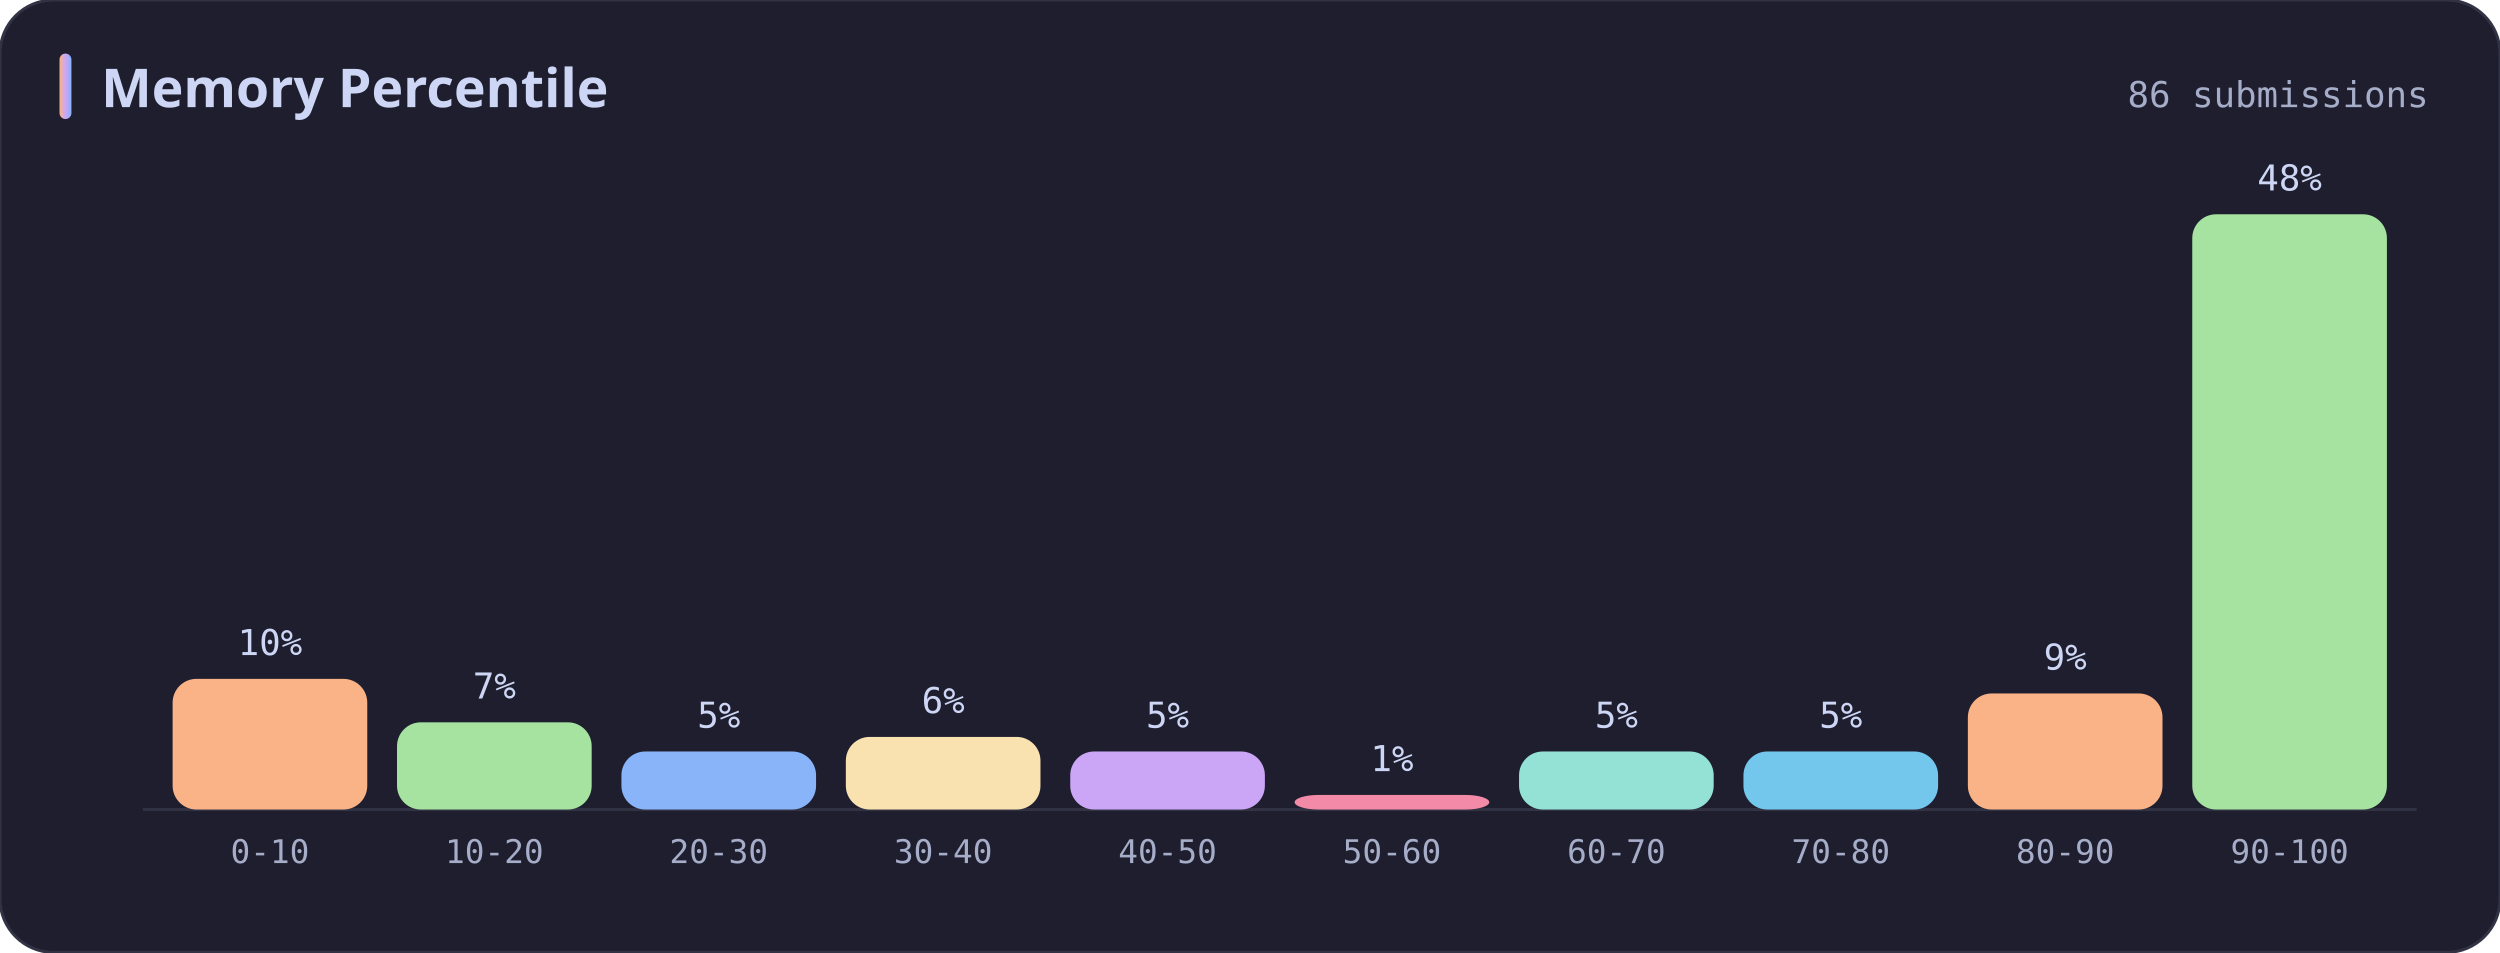
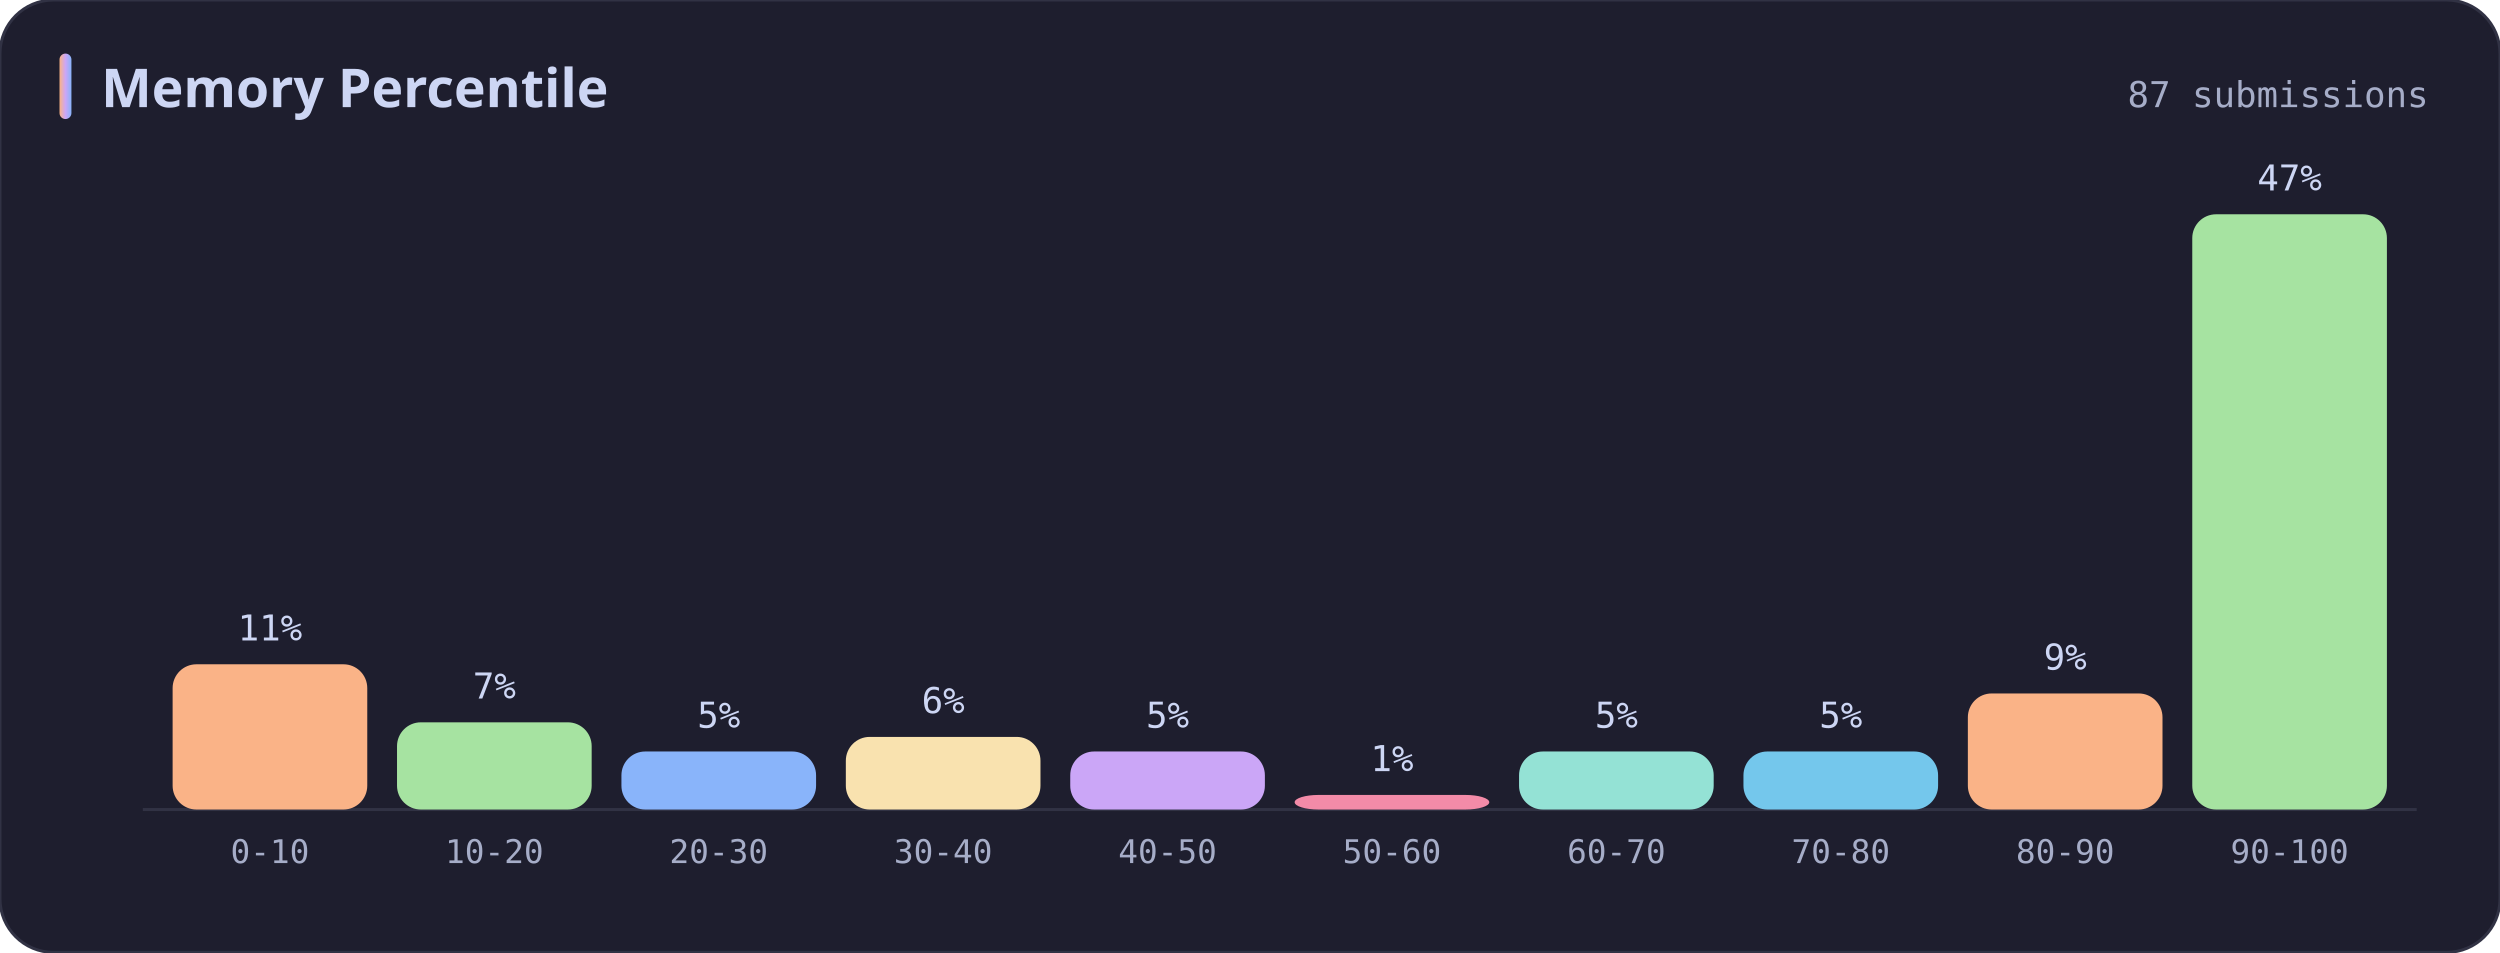
<svg xmlns="http://www.w3.org/2000/svg" width="840" height="320" viewBox="0 0 840 320" role="img" aria-label="Memory Percentile">
  <defs>
    <linearGradient id="titleBar" x1="0" y1="0" x2="1" y2="0">
      <stop offset="0%" stop-color="#fab387" />
      <stop offset="50%" stop-color="#cba6f7" />
      <stop offset="100%" stop-color="#89b4fa" />
    </linearGradient>
  </defs>
  <rect width="100%" height="100%" rx="18" fill="#1e1e2e" stroke="#313244" stroke-width="1" />
  <rect x="20" y="18" width="4" height="22" rx="2" fill="url(#titleBar)" />
  <text x="34" y="36" fill="#cdd6f4" font-size="18" font-weight="700" font-family="ui-sans-serif, system-ui, Segoe UI, sans-serif">Memory Percentile</text>
-   <text x="816" y="36" fill="#a6adc8" font-size="12" font-family="ui-monospace, SFMono-Regular, Menlo, Consolas, monospace" text-anchor="end">86 submissions</text>
+   <text x="816" y="36" fill="#a6adc8" font-size="12" font-family="ui-monospace, SFMono-Regular, Menlo, Consolas, monospace" text-anchor="end">87 submissions</text>
  <line x1="48" y1="272" x2="812" y2="272" stroke="#313244" stroke-width="1" />
-   <rect x="58.0" y="228.1" width="65.4" height="43.9" rx="8" fill="#fab387" />
-   <text x="90.7" y="220.1" fill="#cdd6f4" font-size="12" font-family="ui-monospace, SFMono-Regular, Menlo, Consolas, monospace" text-anchor="middle">10%</text>
+   <rect x="58.0" y="223.2" width="65.4" height="48.8" rx="8" fill="#fab387" />
+   <text x="90.7" y="215.2" fill="#cdd6f4" font-size="12" font-family="ui-monospace, SFMono-Regular, Menlo, Consolas, monospace" text-anchor="middle">11%</text>
  <text x="90.7" y="290" fill="#a6adc8" font-size="11" font-family="ui-monospace, SFMono-Regular, Menlo, Consolas, monospace" text-anchor="middle">0-10</text>
  <rect x="133.4" y="242.7" width="65.4" height="29.3" rx="8" fill="#a6e3a1" />
  <text x="166.1" y="234.7" fill="#cdd6f4" font-size="12" font-family="ui-monospace, SFMono-Regular, Menlo, Consolas, monospace" text-anchor="middle">7%</text>
  <text x="166.1" y="290" fill="#a6adc8" font-size="11" font-family="ui-monospace, SFMono-Regular, Menlo, Consolas, monospace" text-anchor="middle">10-20</text>
  <rect x="208.8" y="252.5" width="65.4" height="19.5" rx="8" fill="#89b4fa" />
  <text x="241.5" y="244.5" fill="#cdd6f4" font-size="12" font-family="ui-monospace, SFMono-Regular, Menlo, Consolas, monospace" text-anchor="middle">5%</text>
  <text x="241.5" y="290" fill="#a6adc8" font-size="11" font-family="ui-monospace, SFMono-Regular, Menlo, Consolas, monospace" text-anchor="middle">20-30</text>
  <rect x="284.2" y="247.6" width="65.4" height="24.4" rx="8" fill="#f9e2af" />
  <text x="316.9" y="239.6" fill="#cdd6f4" font-size="12" font-family="ui-monospace, SFMono-Regular, Menlo, Consolas, monospace" text-anchor="middle">6%</text>
  <text x="316.9" y="290" fill="#a6adc8" font-size="11" font-family="ui-monospace, SFMono-Regular, Menlo, Consolas, monospace" text-anchor="middle">30-40</text>
  <rect x="359.6" y="252.5" width="65.4" height="19.5" rx="8" fill="#cba6f7" />
  <text x="392.3" y="244.5" fill="#cdd6f4" font-size="12" font-family="ui-monospace, SFMono-Regular, Menlo, Consolas, monospace" text-anchor="middle">5%</text>
  <text x="392.3" y="290" fill="#a6adc8" font-size="11" font-family="ui-monospace, SFMono-Regular, Menlo, Consolas, monospace" text-anchor="middle">40-50</text>
  <rect x="435.0" y="267.1" width="65.4" height="4.9" rx="8" fill="#f38ba8" />
  <text x="467.7" y="259.1" fill="#cdd6f4" font-size="12" font-family="ui-monospace, SFMono-Regular, Menlo, Consolas, monospace" text-anchor="middle">1%</text>
  <text x="467.7" y="290" fill="#a6adc8" font-size="11" font-family="ui-monospace, SFMono-Regular, Menlo, Consolas, monospace" text-anchor="middle">50-60</text>
  <rect x="510.4" y="252.5" width="65.4" height="19.5" rx="8" fill="#94e2d5" />
  <text x="543.1" y="244.5" fill="#cdd6f4" font-size="12" font-family="ui-monospace, SFMono-Regular, Menlo, Consolas, monospace" text-anchor="middle">5%</text>
  <text x="543.1" y="290" fill="#a6adc8" font-size="11" font-family="ui-monospace, SFMono-Regular, Menlo, Consolas, monospace" text-anchor="middle">60-70</text>
  <rect x="585.8" y="252.5" width="65.4" height="19.5" rx="8" fill="#74c7ec" />
  <text x="618.5" y="244.5" fill="#cdd6f4" font-size="12" font-family="ui-monospace, SFMono-Regular, Menlo, Consolas, monospace" text-anchor="middle">5%</text>
  <text x="618.5" y="290" fill="#a6adc8" font-size="11" font-family="ui-monospace, SFMono-Regular, Menlo, Consolas, monospace" text-anchor="middle">70-80</text>
  <rect x="661.2" y="233.0" width="65.4" height="39.0" rx="8" fill="#fab387" />
  <text x="693.9" y="225.0" fill="#cdd6f4" font-size="12" font-family="ui-monospace, SFMono-Regular, Menlo, Consolas, monospace" text-anchor="middle">9%</text>
  <text x="693.9" y="290" fill="#a6adc8" font-size="11" font-family="ui-monospace, SFMono-Regular, Menlo, Consolas, monospace" text-anchor="middle">80-90</text>
  <rect x="736.6" y="72.0" width="65.4" height="200.0" rx="8" fill="#a6e3a1" />
-   <text x="769.3" y="64.0" fill="#cdd6f4" font-size="12" font-family="ui-monospace, SFMono-Regular, Menlo, Consolas, monospace" text-anchor="middle">48%</text>
+   <text x="769.3" y="64.0" fill="#cdd6f4" font-size="12" font-family="ui-monospace, SFMono-Regular, Menlo, Consolas, monospace" text-anchor="middle">47%</text>
  <text x="769.3" y="290" fill="#a6adc8" font-size="11" font-family="ui-monospace, SFMono-Regular, Menlo, Consolas, monospace" text-anchor="middle">90-100</text>
</svg>
